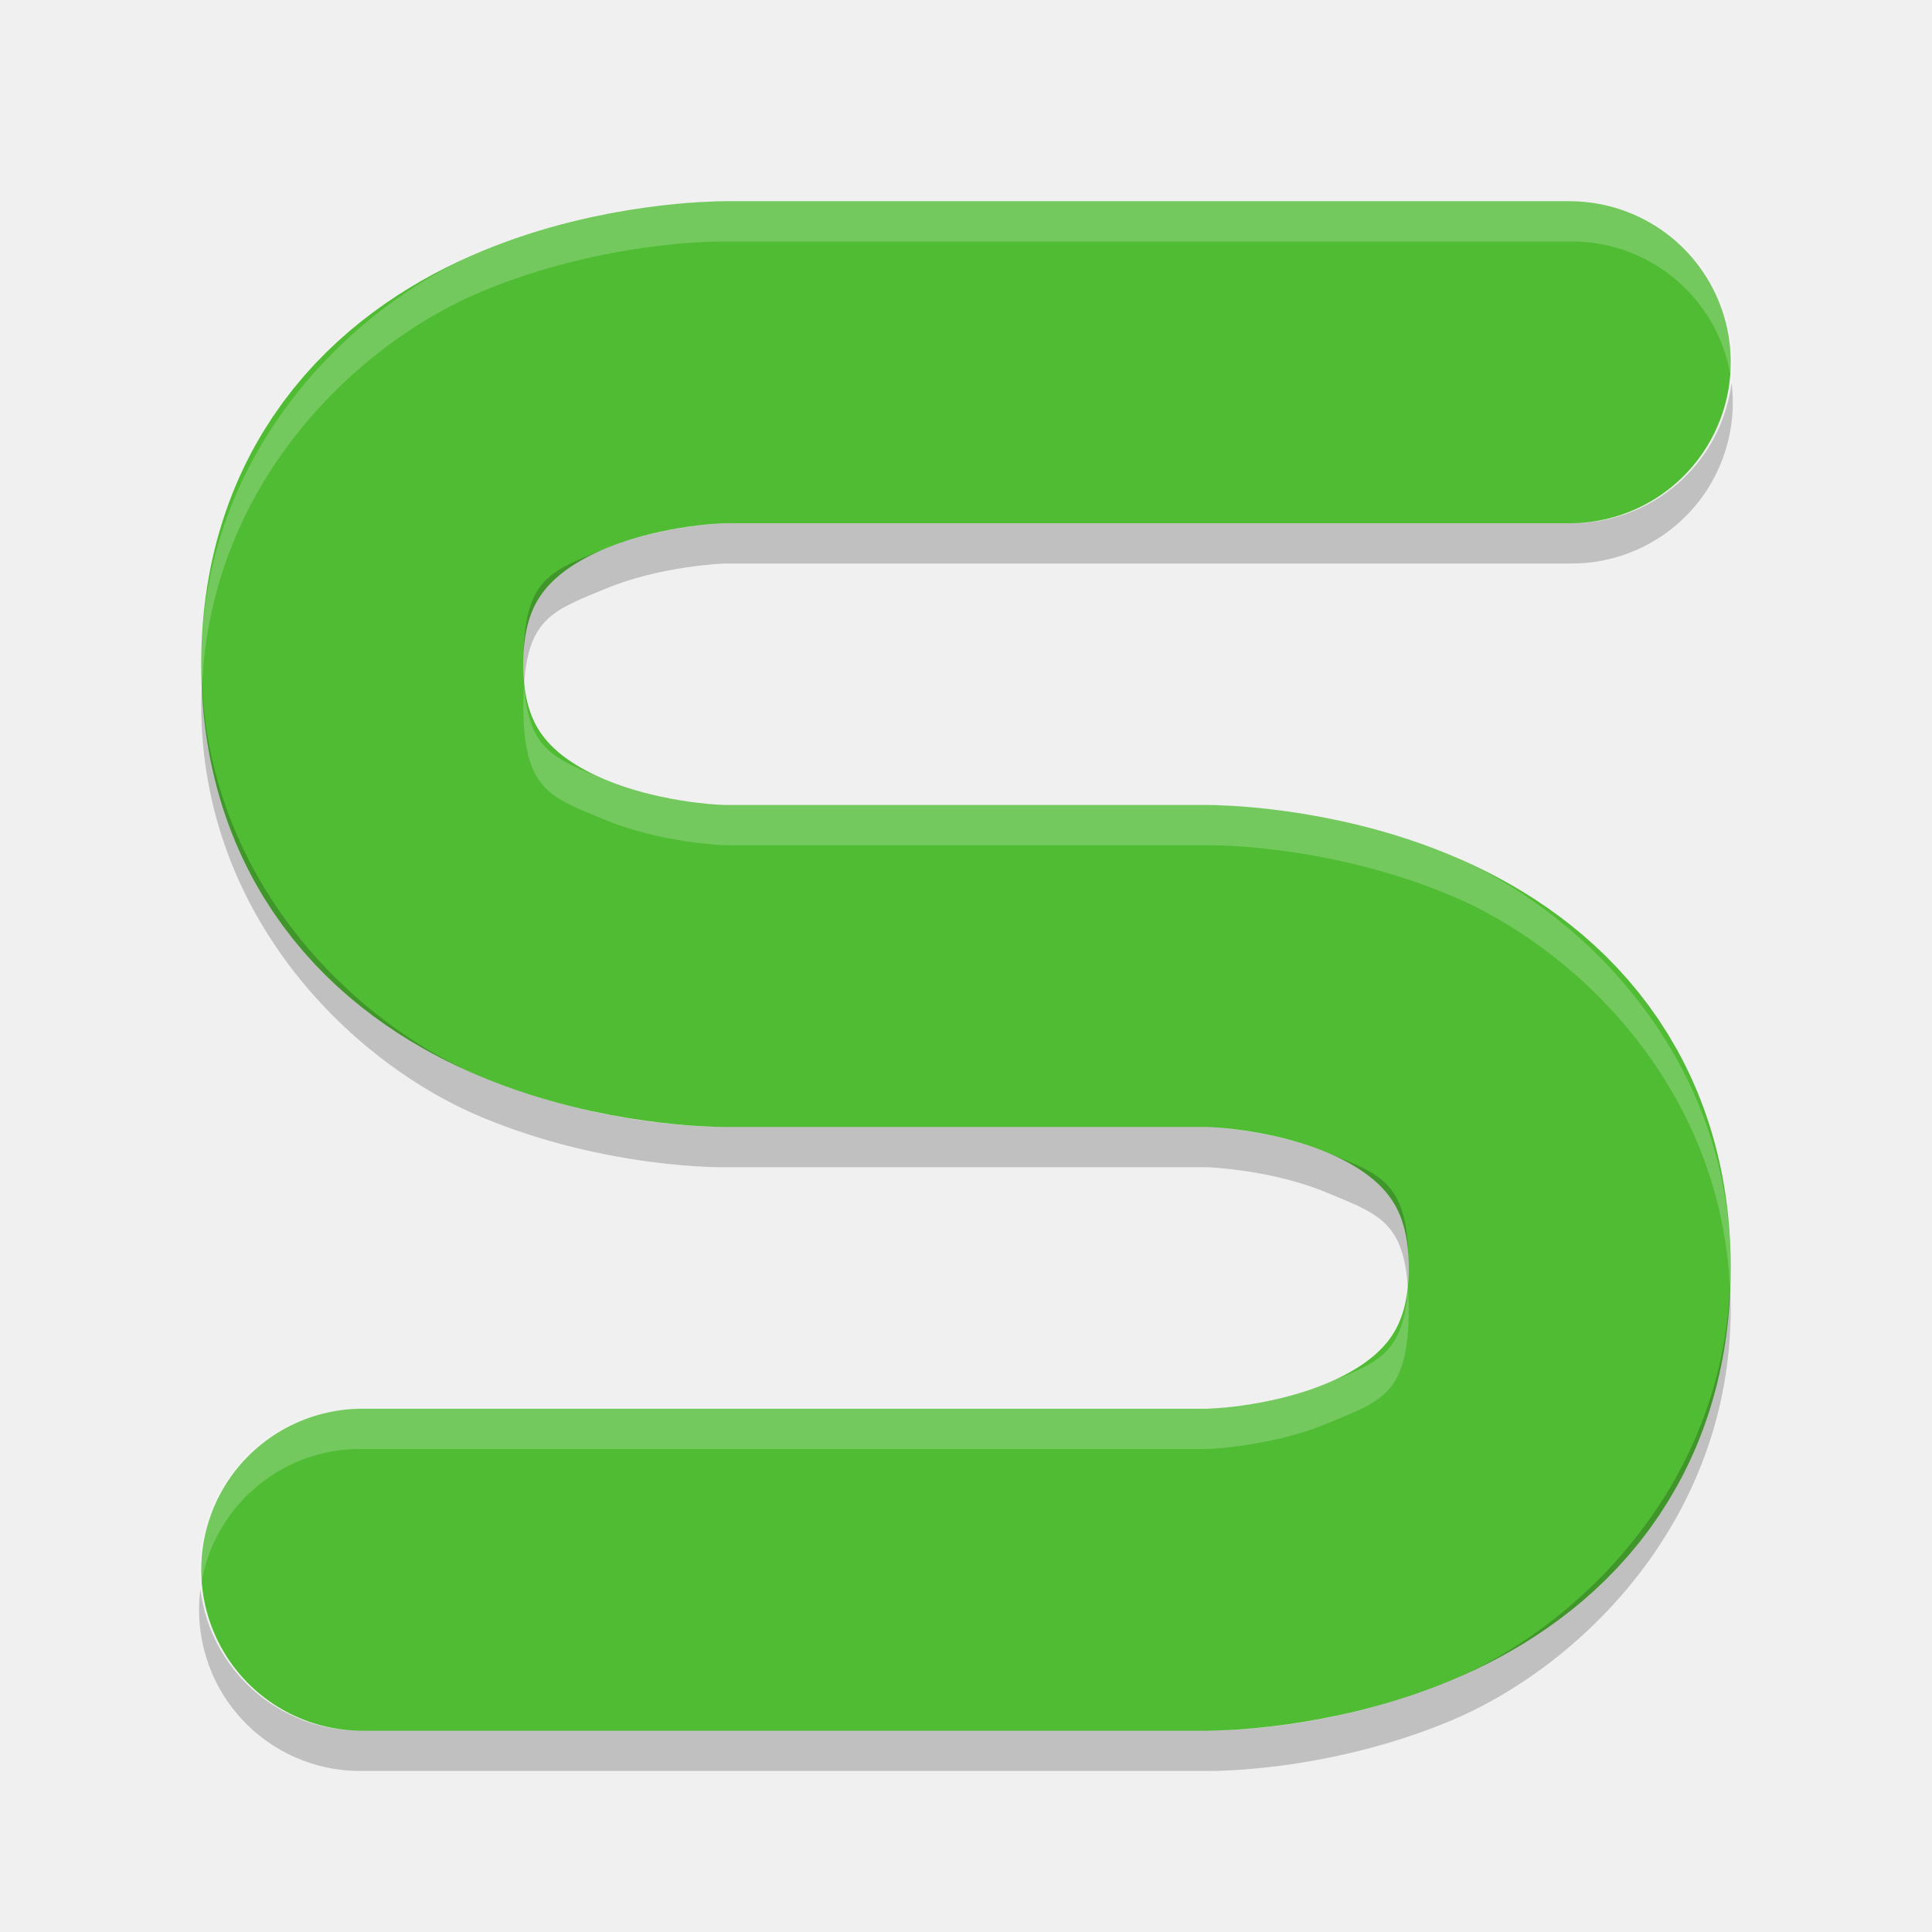
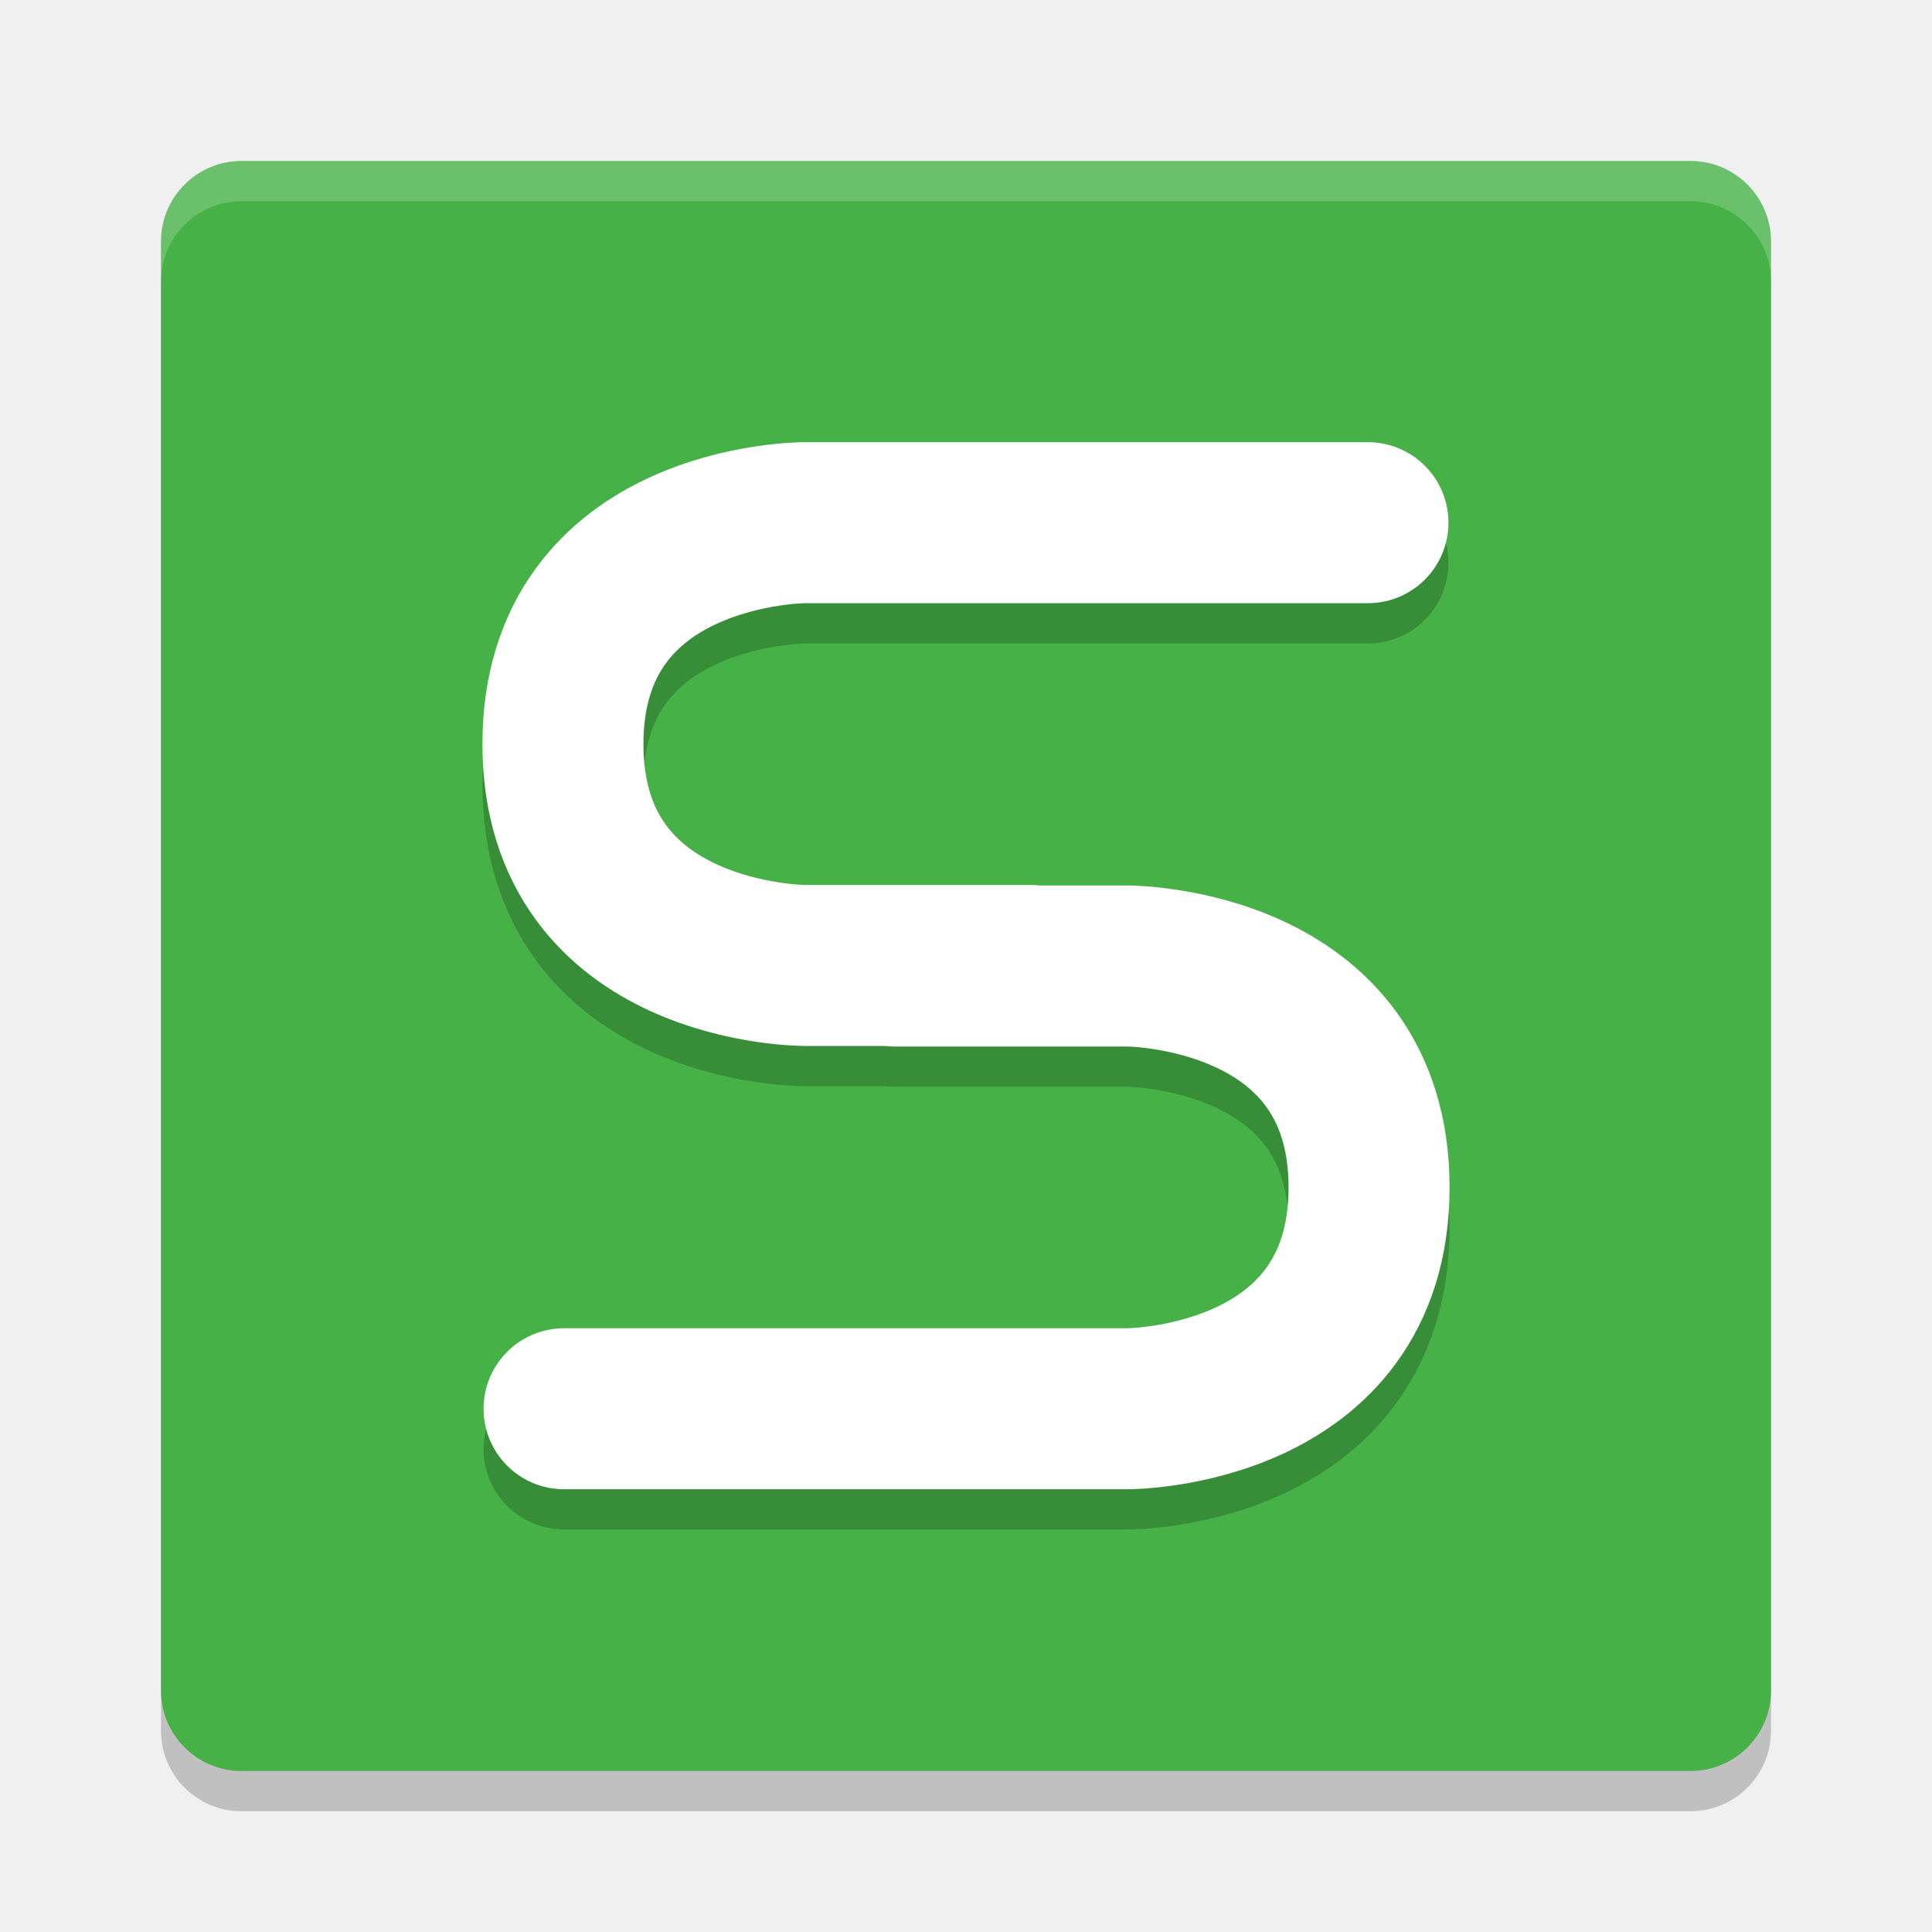
- <svg xmlns="http://www.w3.org/2000/svg" width="48" height="48" version="1.1">
-   <path fill="none" stroke="#50bc34" stroke-linecap="round" stroke-linejoin="round" stroke-width="8" d="m9 39h21s9 0 9-7.5-9-7.5-9-7.5h-12s-9 0-9-7.5 9-7.5 9-7.5h21" />
-   <path fill-rule="evenodd" opacity=".2" d="m43.021 9.511a4 4 0 0 1 -4.021 4.489h-21s-1.585 0.056-2.961 0.629c-1.256 0.523-1.912 0.71-2.018 2.371-0.01-0.159-0.021-0.313-0.021-0.5 0-2.15 0.663-2.298 2.039-2.871s2.961-0.629 2.961-0.629h21a4 4 0 0 0 4.021 -3.488zm-38 7.488c0.232 5.072 3.915 8.494 6.939 9.754 3.124 1.302 6.039 1.246 6.039 1.246h12s1.585 0.056 2.961 0.629c1.376 0.573 2.039 0.721 2.039 2.871 0 0.187-0.011 0.341-0.021 0.5-0.106-1.661-0.762-1.848-2.018-2.371-1.376-0.573-2.961-0.629-2.961-0.629h-12s-2.915 0.056-6.039-1.246c-3.124-1.302-6.961-4.904-6.961-10.254 0-0.17 0.014-0.333 0.021-0.5zm37.958 15c0.007 0.167 0.021 0.33 0.021 0.5 0 5.35-3.837 8.952-6.961 10.254s-6.039 1.246-6.039 1.246h-21a4 4 0 0 1 -4.021 -4.512 4 4 0 0 0 4.021 3.512h21s2.915 0.056 6.039-1.246c3.025-1.26 6.708-4.682 6.94-9.754z" />
-   <path fill="#fff" fill-rule="evenodd" opacity=".2" d="m39 5a4 4 0 0 1 4.021 4.512 4 4 0 0 0 -4.021 -3.512h-21s-2.915-0.056-6.039 1.246c-3.025 1.26-6.708 4.682-6.939 9.754-0.008-0.167-0.021-0.33-0.021-0.5 0-5.35 3.837-8.952 6.961-10.254 3.124-1.302 6.039-1.246 6.039-1.246h21zm-25.979 12c0.106 1.661 0.761 1.848 2.018 2.371 1.376 0.573 2.961 0.629 2.961 0.629h12s2.915-0.056 6.039 1.246c3.124 1.302 6.961 4.904 6.961 10.254 0 0.17-0.014 0.333-0.021 0.5-0.232-5.072-3.915-8.494-6.939-9.754-3.124-1.302-6.039-1.246-6.039-1.246h-12s-1.585-0.056-2.961-0.629-2.039-0.721-2.039-2.871c0-0.187 0.011-0.341 0.021-0.5zm21.958 15c0.01 0.159 0.021 0.313 0.021 0.5 0 2.15-0.663 2.298-2.039 2.871s-2.961 0.629-2.961 0.629h-21a4 4 0 0 0 -4.021 3.488 4 4 0 0 1 4.021 -4.488h21s1.585-0.056 2.961-0.629c1.256-0.523 1.912-0.71 2.018-2.371z" />
+ <svg xmlns="http://www.w3.org/2000/svg" width="48" height="48" version="1">
+   <rect style="opacity:0.2" width="40" height="40" x="4" y="5" rx="2" ry="2" />
+   <rect style="fill:#46b146" width="40" height="40" x="4" y="4" rx="2" ry="2" />
+   <path fill="#fff" opacity=".2" d="m4 7v-1c0-1.108 0.892-2 2-2h36c1.108 0 2 0.892 2 2v1c0-1.108-0.892-2-2-2h-36c-1.108 0-2 0.892-2 2z" />
+   <path style="opacity:0.2;fill:none;stroke:#000000;stroke-width:4;stroke-linecap:round;stroke-linejoin:round" d="m 14.014,36 h 14 c 0,0 6,0 6,-5.5 0,-5.5 -6,-5.5 -6,-5.5 H 22.214 M 33.986,13.986 h -14 c 0,0 -6,0 -6,5.5 0,5.5 6,5.5 6,5.5 h 5.6" />
+   <path style="fill:none;stroke:#ffffff;stroke-width:4;stroke-linecap:round;stroke-linejoin:round" d="m 14.014,35 h 14 c 0,0 6,0 6,-5.5 0,-5.5 -6,-5.5 -6,-5.5 H 22.214 M 33.986,12.986 h -14 c 0,0 -6,0 -6,5.5 0,5.5 6,5.5 6,5.5 h 5.6" />
</svg>
